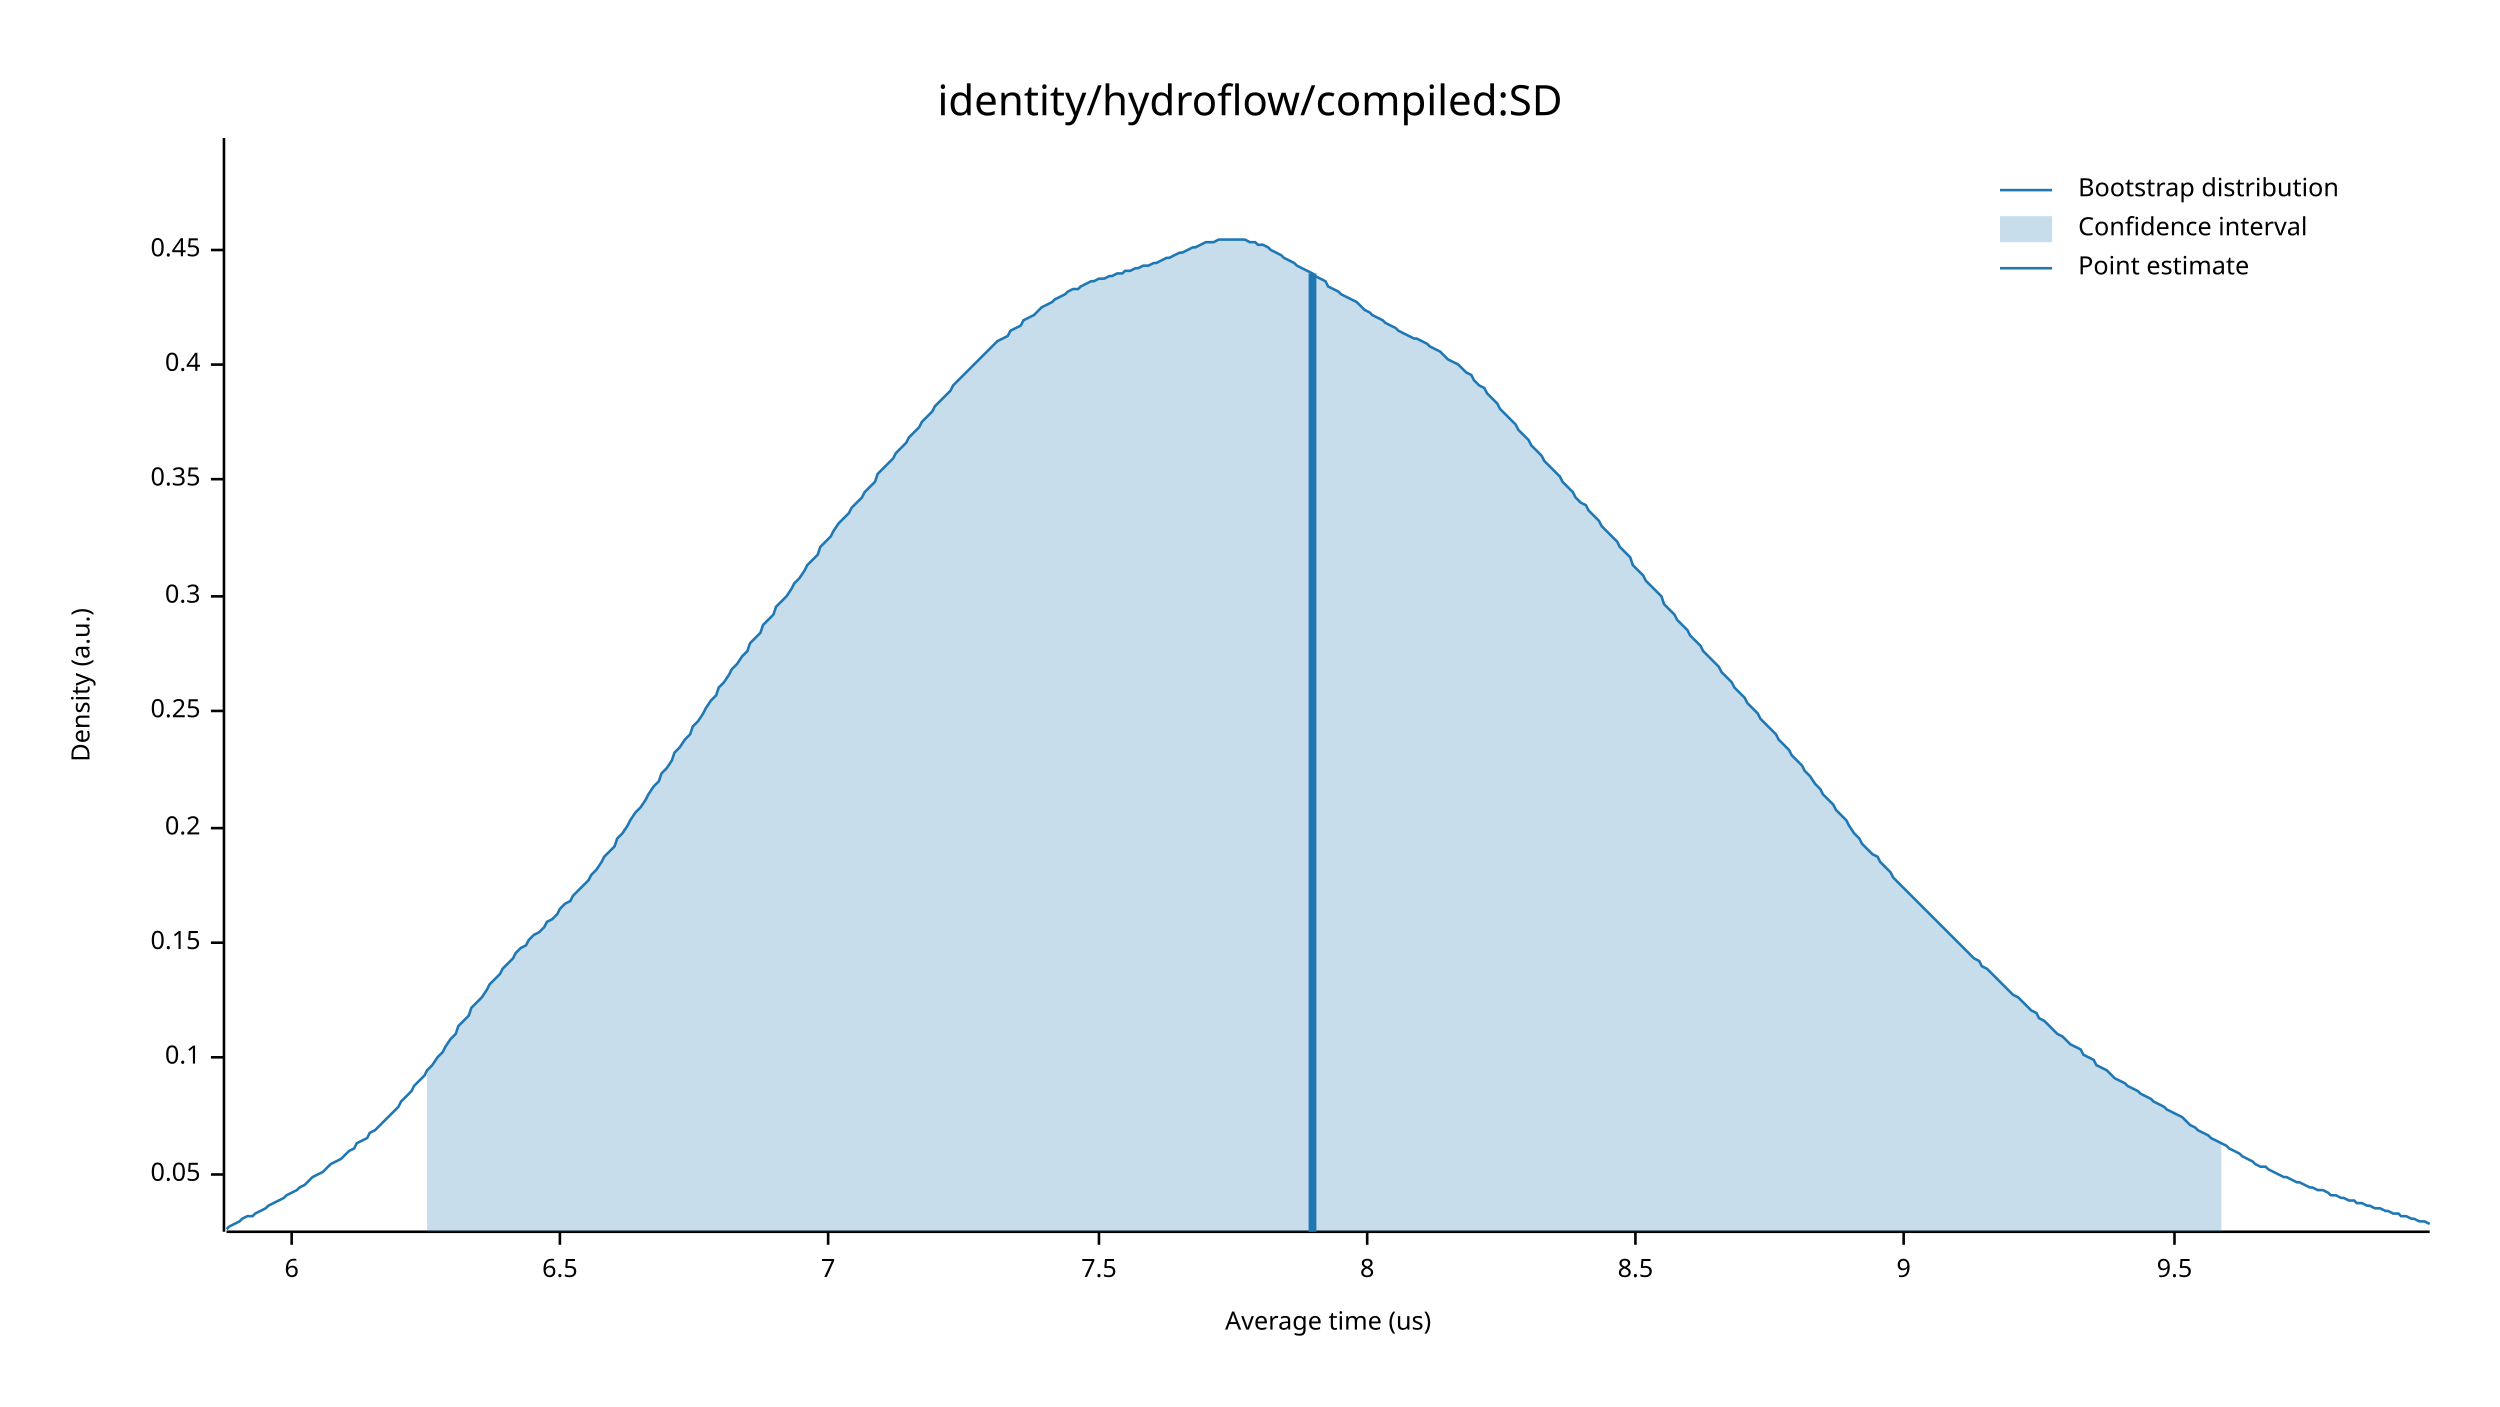
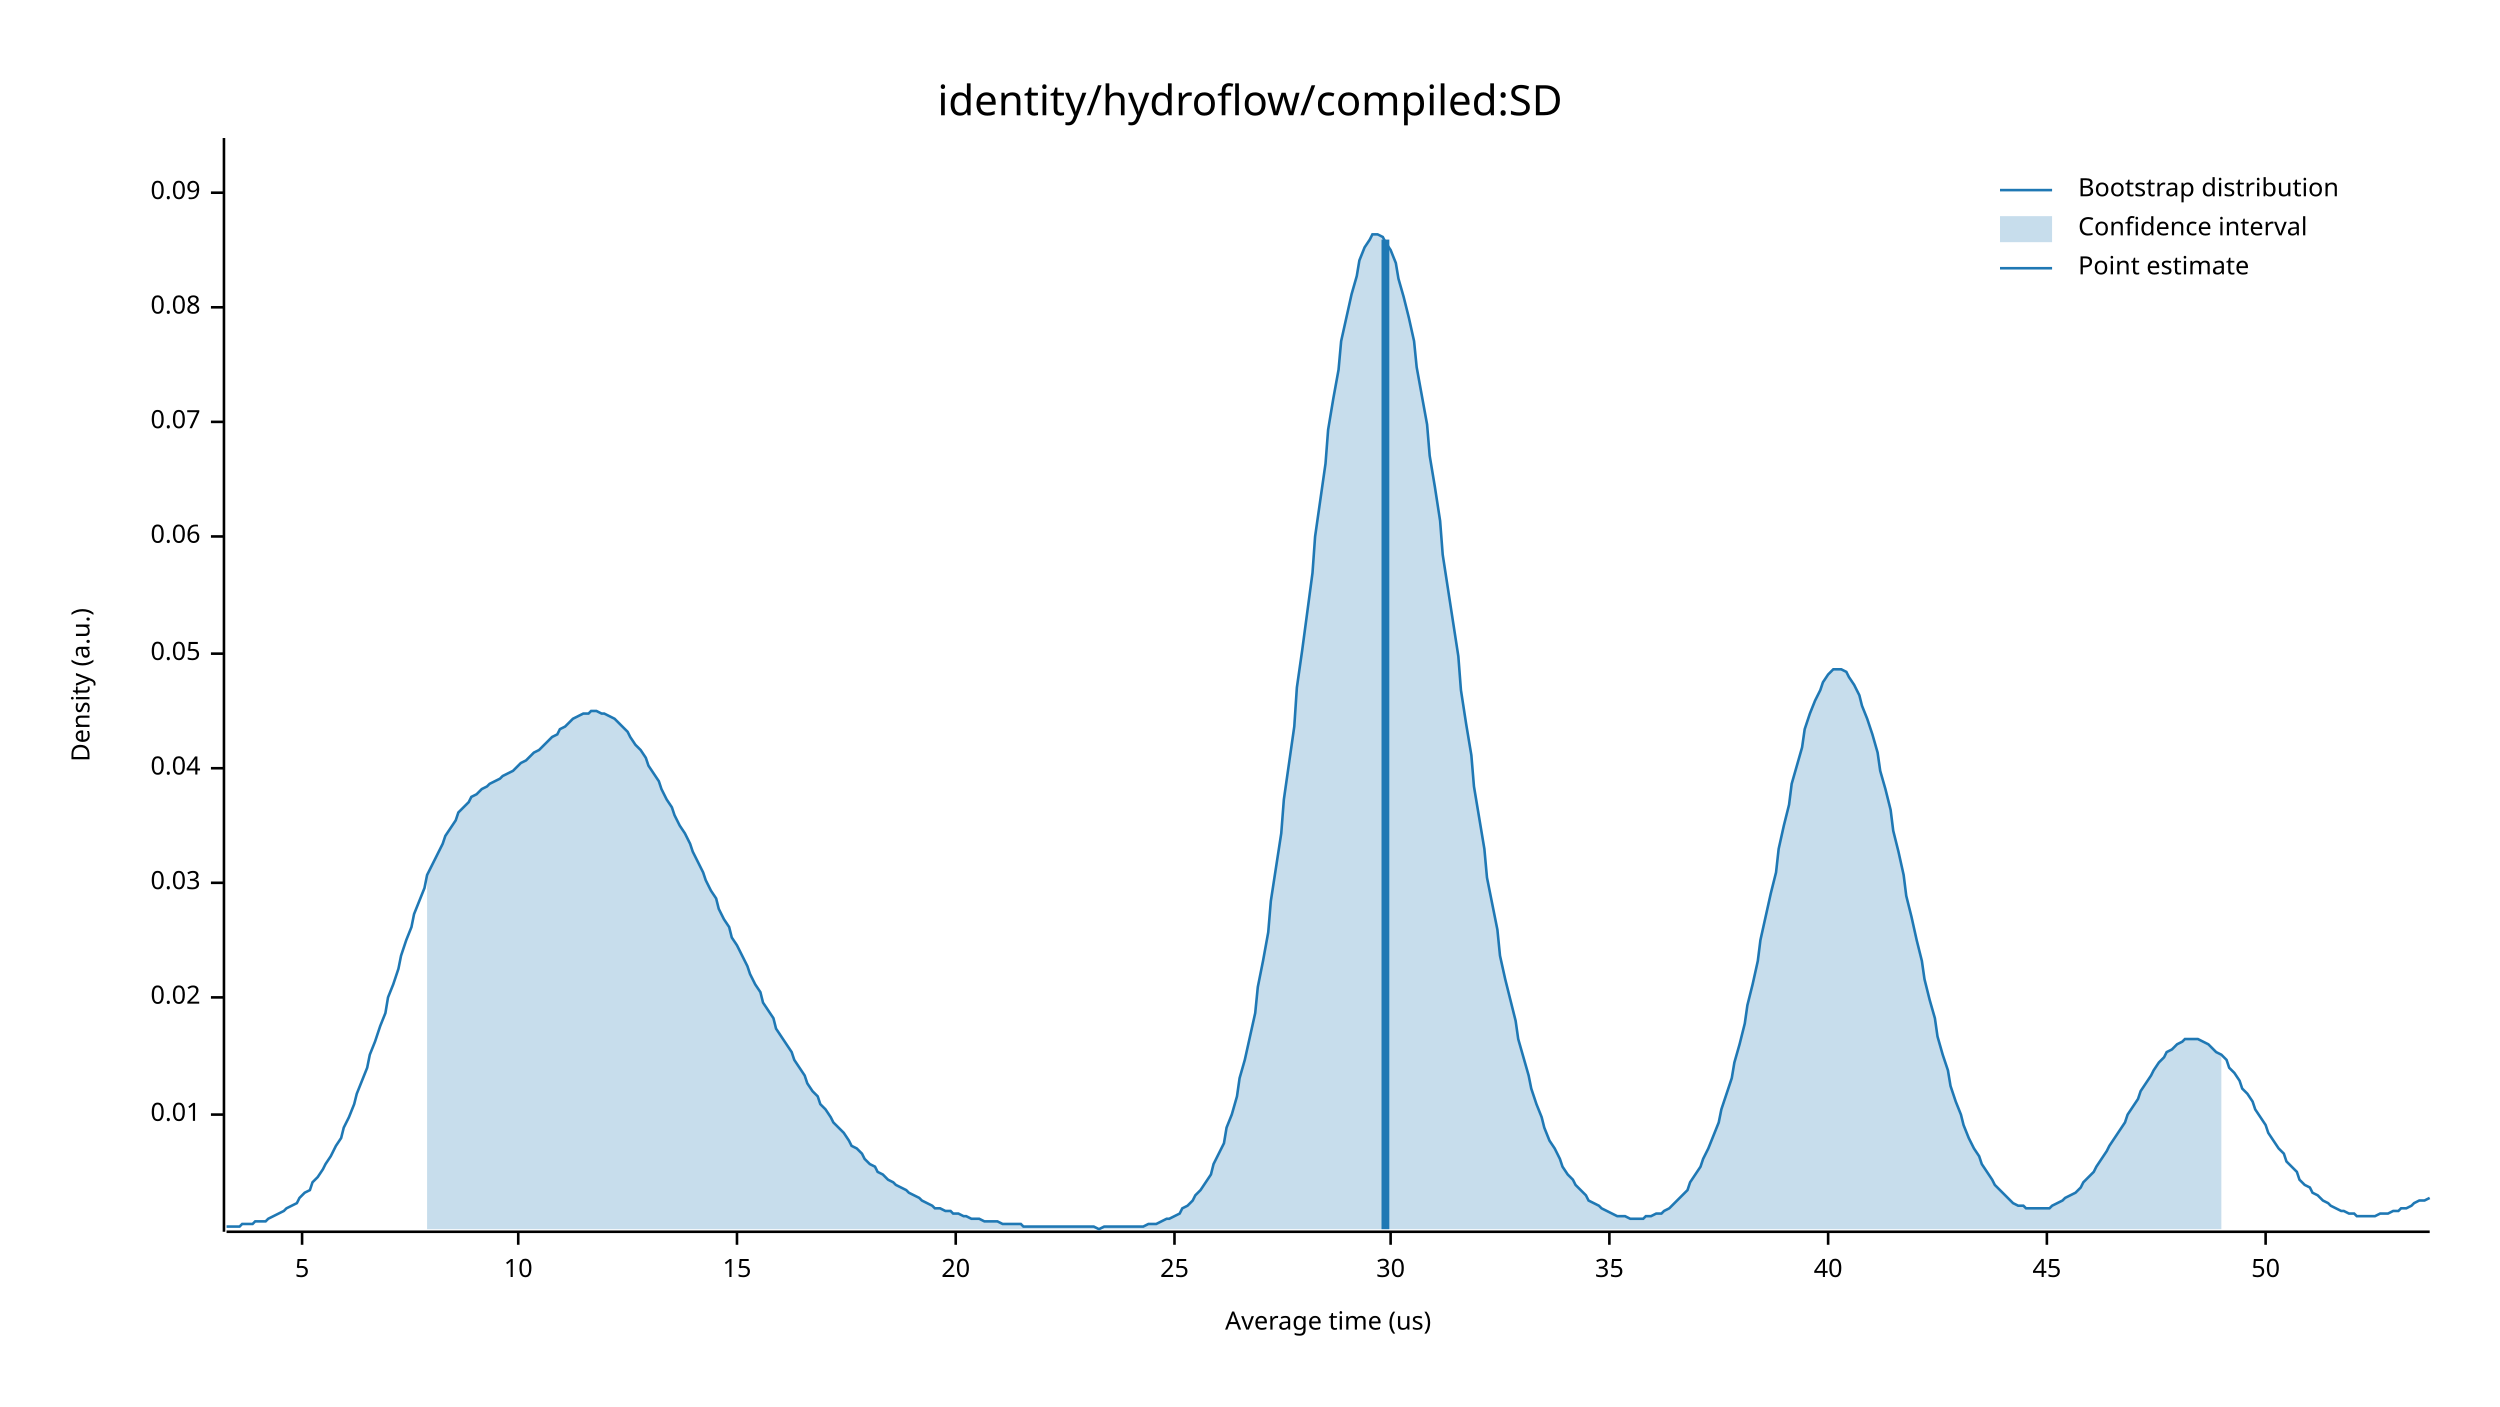
<svg xmlns="http://www.w3.org/2000/svg" width="960" height="540" viewBox="0 0 960 540">
  <text x="480" y="32" dy="0.76em" text-anchor="middle" font-family="sans-serif" font-size="16.129" opacity="1" fill="#000000">
identity/hydroflow/compiled:SD
</text>
  <text x="27" y="263" dy="0.76em" text-anchor="middle" font-family="sans-serif" font-size="9.677" opacity="1" fill="#000000" transform="rotate(270, 27, 263)">
Density (a.u.)
</text>
  <text x="510" y="513" dy="-0.5ex" text-anchor="middle" font-family="sans-serif" font-size="9.677" opacity="1" fill="#000000">
Average time (us)
</text>
  <polyline fill="none" opacity="1" stroke="#000000" stroke-width="1" points="86,53 86,473 " />
-   <text x="77" y="451" dy="0.5ex" text-anchor="end" font-family="sans-serif" font-size="9.677" opacity="1" fill="#000000">
+   <text x="77" y="428" dy="0.5ex" text-anchor="end" font-family="sans-serif" font-size="9.677" opacity="1" fill="#000000">
+ 0.01
+ </text>
+   <polyline fill="none" opacity="1" stroke="#000000" stroke-width="1" points="81,428 86,428 " />
+   <text x="77" y="383" dy="0.5ex" text-anchor="end" font-family="sans-serif" font-size="9.677" opacity="1" fill="#000000">
+ 0.02
+ </text>
+   <polyline fill="none" opacity="1" stroke="#000000" stroke-width="1" points="81,383 86,383 " />
+   <text x="77" y="339" dy="0.5ex" text-anchor="end" font-family="sans-serif" font-size="9.677" opacity="1" fill="#000000">
+ 0.03
+ </text>
+   <polyline fill="none" opacity="1" stroke="#000000" stroke-width="1" points="81,339 86,339 " />
+   <text x="77" y="295" dy="0.5ex" text-anchor="end" font-family="sans-serif" font-size="9.677" opacity="1" fill="#000000">
+ 0.04
+ </text>
+   <polyline fill="none" opacity="1" stroke="#000000" stroke-width="1" points="81,295 86,295 " />
+   <text x="77" y="251" dy="0.5ex" text-anchor="end" font-family="sans-serif" font-size="9.677" opacity="1" fill="#000000">
0.05
</text>
-   <polyline fill="none" opacity="1" stroke="#000000" stroke-width="1" points="81,451 86,451 " />
-   <text x="77" y="406" dy="0.5ex" text-anchor="end" font-family="sans-serif" font-size="9.677" opacity="1" fill="#000000">
- 0.1
+   <polyline fill="none" opacity="1" stroke="#000000" stroke-width="1" points="81,251 86,251 " />
+   <text x="77" y="206" dy="0.5ex" text-anchor="end" font-family="sans-serif" font-size="9.677" opacity="1" fill="#000000">
+ 0.06
</text>
-   <polyline fill="none" opacity="1" stroke="#000000" stroke-width="1" points="81,406 86,406 " />
-   <text x="77" y="362" dy="0.5ex" text-anchor="end" font-family="sans-serif" font-size="9.677" opacity="1" fill="#000000">
- 0.15
+   <polyline fill="none" opacity="1" stroke="#000000" stroke-width="1" points="81,206 86,206 " />
+   <text x="77" y="162" dy="0.5ex" text-anchor="end" font-family="sans-serif" font-size="9.677" opacity="1" fill="#000000">
+ 0.07
</text>
-   <polyline fill="none" opacity="1" stroke="#000000" stroke-width="1" points="81,362 86,362 " />
-   <text x="77" y="318" dy="0.5ex" text-anchor="end" font-family="sans-serif" font-size="9.677" opacity="1" fill="#000000">
- 0.2
+   <polyline fill="none" opacity="1" stroke="#000000" stroke-width="1" points="81,162 86,162 " />
+   <text x="77" y="118" dy="0.5ex" text-anchor="end" font-family="sans-serif" font-size="9.677" opacity="1" fill="#000000">
+ 0.08
</text>
-   <polyline fill="none" opacity="1" stroke="#000000" stroke-width="1" points="81,318 86,318 " />
-   <text x="77" y="273" dy="0.5ex" text-anchor="end" font-family="sans-serif" font-size="9.677" opacity="1" fill="#000000">
- 0.25
+   <polyline fill="none" opacity="1" stroke="#000000" stroke-width="1" points="81,118 86,118 " />
+   <text x="77" y="74" dy="0.5ex" text-anchor="end" font-family="sans-serif" font-size="9.677" opacity="1" fill="#000000">
+ 0.09
</text>
-   <polyline fill="none" opacity="1" stroke="#000000" stroke-width="1" points="81,273 86,273 " />
-   <text x="77" y="229" dy="0.5ex" text-anchor="end" font-family="sans-serif" font-size="9.677" opacity="1" fill="#000000">
- 0.3
+   <polyline fill="none" opacity="1" stroke="#000000" stroke-width="1" points="81,74 86,74 " />
+   <polyline fill="none" opacity="1" stroke="#000000" stroke-width="1" points="87,473 933,473 " />
+   <text x="116" y="483" dy="0.76em" text-anchor="middle" font-family="sans-serif" font-size="9.677" opacity="1" fill="#000000">
+ 5
</text>
-   <polyline fill="none" opacity="1" stroke="#000000" stroke-width="1" points="81,229 86,229 " />
-   <text x="77" y="184" dy="0.5ex" text-anchor="end" font-family="sans-serif" font-size="9.677" opacity="1" fill="#000000">
- 0.35
+   <polyline fill="none" opacity="1" stroke="#000000" stroke-width="1" points="116,473 116,478 " />
+   <text x="199" y="483" dy="0.76em" text-anchor="middle" font-family="sans-serif" font-size="9.677" opacity="1" fill="#000000">
+ 10
</text>
-   <polyline fill="none" opacity="1" stroke="#000000" stroke-width="1" points="81,184 86,184 " />
-   <text x="77" y="140" dy="0.5ex" text-anchor="end" font-family="sans-serif" font-size="9.677" opacity="1" fill="#000000">
- 0.4
+   <polyline fill="none" opacity="1" stroke="#000000" stroke-width="1" points="199,473 199,478 " />
+   <text x="283" y="483" dy="0.76em" text-anchor="middle" font-family="sans-serif" font-size="9.677" opacity="1" fill="#000000">
+ 15
</text>
-   <polyline fill="none" opacity="1" stroke="#000000" stroke-width="1" points="81,140 86,140 " />
-   <text x="77" y="96" dy="0.5ex" text-anchor="end" font-family="sans-serif" font-size="9.677" opacity="1" fill="#000000">
- 0.45
+   <polyline fill="none" opacity="1" stroke="#000000" stroke-width="1" points="283,473 283,478 " />
+   <text x="367" y="483" dy="0.76em" text-anchor="middle" font-family="sans-serif" font-size="9.677" opacity="1" fill="#000000">
+ 20
</text>
-   <polyline fill="none" opacity="1" stroke="#000000" stroke-width="1" points="81,96 86,96 " />
-   <polyline fill="none" opacity="1" stroke="#000000" stroke-width="1" points="87,473 933,473 " />
-   <text x="112" y="483" dy="0.76em" text-anchor="middle" font-family="sans-serif" font-size="9.677" opacity="1" fill="#000000">
- 6
+   <polyline fill="none" opacity="1" stroke="#000000" stroke-width="1" points="367,473 367,478 " />
+   <text x="451" y="483" dy="0.76em" text-anchor="middle" font-family="sans-serif" font-size="9.677" opacity="1" fill="#000000">
+ 25
</text>
-   <polyline fill="none" opacity="1" stroke="#000000" stroke-width="1" points="112,473 112,478 " />
-   <text x="215" y="483" dy="0.76em" text-anchor="middle" font-family="sans-serif" font-size="9.677" opacity="1" fill="#000000">
- 6.5
+   <polyline fill="none" opacity="1" stroke="#000000" stroke-width="1" points="451,473 451,478 " />
+   <text x="534" y="483" dy="0.76em" text-anchor="middle" font-family="sans-serif" font-size="9.677" opacity="1" fill="#000000">
+ 30
</text>
-   <polyline fill="none" opacity="1" stroke="#000000" stroke-width="1" points="215,473 215,478 " />
-   <text x="318" y="483" dy="0.76em" text-anchor="middle" font-family="sans-serif" font-size="9.677" opacity="1" fill="#000000">
- 7
+   <polyline fill="none" opacity="1" stroke="#000000" stroke-width="1" points="534,473 534,478 " />
+   <text x="618" y="483" dy="0.76em" text-anchor="middle" font-family="sans-serif" font-size="9.677" opacity="1" fill="#000000">
+ 35
</text>
-   <polyline fill="none" opacity="1" stroke="#000000" stroke-width="1" points="318,473 318,478 " />
-   <text x="422" y="483" dy="0.76em" text-anchor="middle" font-family="sans-serif" font-size="9.677" opacity="1" fill="#000000">
- 7.5
+   <polyline fill="none" opacity="1" stroke="#000000" stroke-width="1" points="618,473 618,478 " />
+   <text x="702" y="483" dy="0.76em" text-anchor="middle" font-family="sans-serif" font-size="9.677" opacity="1" fill="#000000">
+ 40
</text>
-   <polyline fill="none" opacity="1" stroke="#000000" stroke-width="1" points="422,473 422,478 " />
-   <text x="525" y="483" dy="0.76em" text-anchor="middle" font-family="sans-serif" font-size="9.677" opacity="1" fill="#000000">
- 8
+   <polyline fill="none" opacity="1" stroke="#000000" stroke-width="1" points="702,473 702,478 " />
+   <text x="786" y="483" dy="0.76em" text-anchor="middle" font-family="sans-serif" font-size="9.677" opacity="1" fill="#000000">
+ 45
</text>
-   <polyline fill="none" opacity="1" stroke="#000000" stroke-width="1" points="525,473 525,478 " />
-   <text x="628" y="483" dy="0.76em" text-anchor="middle" font-family="sans-serif" font-size="9.677" opacity="1" fill="#000000">
- 8.5
+   <polyline fill="none" opacity="1" stroke="#000000" stroke-width="1" points="786,473 786,478 " />
+   <text x="870" y="483" dy="0.76em" text-anchor="middle" font-family="sans-serif" font-size="9.677" opacity="1" fill="#000000">
+ 50
</text>
-   <polyline fill="none" opacity="1" stroke="#000000" stroke-width="1" points="628,473 628,478 " />
-   <text x="731" y="483" dy="0.76em" text-anchor="middle" font-family="sans-serif" font-size="9.677" opacity="1" fill="#000000">
- 9
- </text>
-   <polyline fill="none" opacity="1" stroke="#000000" stroke-width="1" points="731,473 731,478 " />
-   <text x="835" y="483" dy="0.76em" text-anchor="middle" font-family="sans-serif" font-size="9.677" opacity="1" fill="#000000">
- 9.5
- </text>
-   <polyline fill="none" opacity="1" stroke="#000000" stroke-width="1" points="835,473 835,478 " />
-   <polyline fill="none" opacity="1" stroke="#1F78B4" stroke-width="1" points="87,472 88,471 90,470 92,469 93,468 95,467 97,467 98,466 100,465 102,464 103,463 105,462 107,461 109,460 110,459 112,458 114,457 115,456 117,455 119,453 120,452 122,451 124,450 125,449 127,447 129,446 131,445 132,444 134,442 136,441 137,439 139,438 141,437 142,435 144,434 146,432 148,430 149,429 151,427 153,425 154,423 156,421 158,419 159,417 161,415 163,413 164,411 166,409 168,406 170,404 171,402 173,399 175,397 176,394 178,392 180,390 181,387 183,385 185,383 187,380 188,378 190,376 192,374 193,372 195,370 197,368 198,366 200,364 202,363 203,361 205,359 207,358 209,356 210,354 212,353 214,351 215,349 217,347 219,346 220,344 222,342 224,340 226,338 227,336 229,334 231,331 232,329 234,327 236,325 237,322 239,320 241,317 242,315 244,312 246,310 248,307 249,305 251,302 253,300 254,297 256,295 258,292 259,289 261,287 263,284 265,282 266,279 268,277 270,274 271,272 273,269 275,267 276,264 278,262 280,259 281,257 283,255 285,252 287,250 288,247 290,245 292,243 293,240 295,238 297,236 298,233 300,231 302,229 304,226 305,224 307,222 309,219 310,217 312,215 314,213 315,210 317,208 319,206 320,204 322,201 324,199 326,197 327,195 329,193 331,191 332,189 334,187 336,185 337,182 339,180 341,178 343,176 344,174 346,172 348,170 349,168 351,166 353,164 354,162 356,160 358,158 359,156 361,154 363,152 365,150 366,148 368,146 370,144 371,143 373,141 375,139 376,138 378,136 380,134 381,133 383,131 385,130 387,129 388,127 390,126 392,125 393,123 395,122 397,121 398,120 400,118 402,117 404,116 405,115 407,114 409,113 410,112 412,111 414,111 415,110 417,109 419,108 420,108 422,107 424,107 426,106 427,106 429,105 431,105 432,104 434,104 436,103 437,103 439,102 441,102 443,101 444,101 446,100 448,99 449,99 451,98 453,97 454,97 456,96 458,95 459,95 461,94 463,93 465,93 466,93 468,92 470,92 471,92 473,92 475,92 476,92 478,92 480,93 482,93 483,94 485,94 487,95 488,96 490,97 492,98 493,99 495,100 497,101 498,102 500,103 502,104 504,105 505,106 507,107 509,108 510,110 512,111 514,112 515,113 517,114 519,115 521,116 522,117 524,119 526,120 527,121 529,122 531,123 532,124 534,125 536,126 537,127 539,128 541,129 543,130 544,130 546,131 548,132 549,133 551,134 553,135 554,136 556,138 558,139 560,140 561,141 563,143 565,144 566,146 568,148 570,149 571,151 573,153 575,155 576,157 578,159 580,161 582,163 583,165 585,167 587,169 588,171 590,173 592,175 593,177 595,179 597,181 599,183 600,185 602,187 604,189 605,191 607,193 609,194 610,196 612,198 614,200 615,202 617,204 619,206 621,208 622,210 624,212 626,214 627,217 629,219 631,221 632,223 634,225 636,227 638,229 639,232 641,234 643,236 644,238 646,240 648,242 649,244 651,246 653,248 654,250 656,252 658,254 660,256 661,258 663,260 665,262 666,264 668,266 670,268 671,270 673,272 675,274 676,276 678,278 680,280 682,282 683,284 685,286 687,288 688,290 690,292 692,294 693,296 695,298 697,301 699,303 700,305 702,307 704,309 705,311 707,313 709,315 710,317 712,320 714,322 715,324 717,326 719,328 721,329 722,331 724,333 726,335 727,337 729,339 731,341 732,342 734,344 736,346 738,348 739,349 741,351 743,353 744,354 746,356 748,358 749,359 751,361 753,363 754,364 756,366 758,368 760,369 761,371 763,372 765,374 766,375 768,377 770,379 771,380 773,382 775,383 777,385 778,386 780,388 782,389 783,391 785,392 787,394 788,395 790,397 792,398 793,399 795,401 797,402 799,403 800,405 802,406 804,407 805,409 807,410 809,411 810,412 812,414 814,415 816,416 817,417 819,418 821,419 822,420 824,421 826,422 827,423 829,424 831,425 832,426 834,427 836,428 838,429 839,430 841,432 843,433 844,434 846,435 848,436 849,437 851,438 853,439 855,440 856,441 858,442 860,443 861,444 863,445 865,446 866,447 868,448 870,448 871,449 873,450 875,451 877,452 878,452 880,453 882,454 883,454 885,455 887,456 888,456 890,457 892,457 894,458 895,459 897,459 899,460 900,460 902,461 904,461 905,462 907,462 909,463 910,463 912,464 914,464 916,465 917,465 919,466 921,466 922,467 924,467 926,468 927,468 929,469 931,469 933,470 " />
-   <polygon opacity="0.25" fill="#1F78B4" points="164,411 166,409 168,406 170,404 171,402 173,399 175,397 176,394 178,392 180,390 181,387 183,385 185,383 187,380 188,378 190,376 192,374 193,372 195,370 197,368 198,366 200,364 202,363 203,361 205,359 207,358 209,356 210,354 212,353 214,351 215,349 217,347 219,346 220,344 222,342 224,340 226,338 227,336 229,334 231,331 232,329 234,327 236,325 237,322 239,320 241,317 242,315 244,312 246,310 248,307 249,305 251,302 253,300 254,297 256,295 258,292 259,289 261,287 263,284 265,282 266,279 268,277 270,274 271,272 273,269 275,267 276,264 278,262 280,259 281,257 283,255 285,252 287,250 288,247 290,245 292,243 293,240 295,238 297,236 298,233 300,231 302,229 304,226 305,224 307,222 309,219 310,217 312,215 314,213 315,210 317,208 319,206 320,204 322,201 324,199 326,197 327,195 329,193 331,191 332,189 334,187 336,185 337,182 339,180 341,178 343,176 344,174 346,172 348,170 349,168 351,166 353,164 354,162 356,160 358,158 359,156 361,154 363,152 365,150 366,148 368,146 370,144 371,143 373,141 375,139 376,138 378,136 380,134 381,133 383,131 385,130 387,129 388,127 390,126 392,125 393,123 395,122 397,121 398,120 400,118 402,117 404,116 405,115 407,114 409,113 410,112 412,111 414,111 415,110 417,109 419,108 420,108 422,107 424,107 426,106 427,106 429,105 431,105 432,104 434,104 436,103 437,103 439,102 441,102 443,101 444,101 446,100 448,99 449,99 451,98 453,97 454,97 456,96 458,95 459,95 461,94 463,93 465,93 466,93 468,92 470,92 471,92 473,92 475,92 476,92 478,92 480,93 482,93 483,94 485,94 487,95 488,96 490,97 492,98 493,99 495,100 497,101 498,102 500,103 502,104 504,105 505,106 507,107 509,108 510,110 512,111 514,112 515,113 517,114 519,115 521,116 522,117 524,119 526,120 527,121 529,122 531,123 532,124 534,125 536,126 537,127 539,128 541,129 543,130 544,130 546,131 548,132 549,133 551,134 553,135 554,136 556,138 558,139 560,140 561,141 563,143 565,144 566,146 568,148 570,149 571,151 573,153 575,155 576,157 578,159 580,161 582,163 583,165 585,167 587,169 588,171 590,173 592,175 593,177 595,179 597,181 599,183 600,185 602,187 604,189 605,191 607,193 609,194 610,196 612,198 614,200 615,202 617,204 619,206 621,208 622,210 624,212 626,214 627,217 629,219 631,221 632,223 634,225 636,227 638,229 639,232 641,234 643,236 644,238 646,240 648,242 649,244 651,246 653,248 654,250 656,252 658,254 660,256 661,258 663,260 665,262 666,264 668,266 670,268 671,270 673,272 675,274 676,276 678,278 680,280 682,282 683,284 685,286 687,288 688,290 690,292 692,294 693,296 695,298 697,301 699,303 700,305 702,307 704,309 705,311 707,313 709,315 710,317 712,320 714,322 715,324 717,326 719,328 721,329 722,331 724,333 726,335 727,337 729,339 731,341 732,342 734,344 736,346 738,348 739,349 741,351 743,353 744,354 746,356 748,358 749,359 751,361 753,363 754,364 756,366 758,368 760,369 761,371 763,372 765,374 766,375 768,377 770,379 771,380 773,382 775,383 777,385 778,386 780,388 782,389 783,391 785,392 787,394 788,395 790,397 792,398 793,399 795,401 797,402 799,403 800,405 802,406 804,407 805,409 807,410 809,411 810,412 812,414 814,415 816,416 817,417 819,418 821,419 822,420 824,421 826,422 827,423 829,424 831,425 832,426 834,427 836,428 838,429 839,430 841,432 843,433 844,434 846,435 848,436 849,437 851,438 853,439 853,473 164,473 " />
-   <polyline fill="none" opacity="1" stroke="#1F78B4" stroke-width="3" points="504,473 504,105 " />
+   <polyline fill="none" opacity="1" stroke="#000000" stroke-width="1" points="870,473 870,478 " />
+   <polyline fill="none" opacity="1" stroke="#1F78B4" stroke-width="1" points="87,471 88,471 90,471 92,471 93,470 95,470 97,470 98,469 100,469 102,469 103,468 105,467 107,466 109,465 110,464 112,463 114,462 115,460 117,458 119,457 120,454 122,452 124,449 125,447 127,444 129,440 131,437 132,433 134,429 136,424 137,420 139,415 141,410 142,405 144,400 146,394 148,389 149,383 151,378 153,372 154,367 156,361 158,356 159,351 161,346 163,341 164,336 166,332 168,328 170,324 171,321 173,318 175,315 176,312 178,310 180,308 181,306 183,305 185,303 187,302 188,301 190,300 192,299 193,298 195,297 197,296 198,295 200,293 202,292 203,291 205,289 207,288 209,286 210,285 212,283 214,282 215,280 217,279 219,277 220,276 222,275 224,274 226,274 227,273 229,273 231,274 232,274 234,275 236,276 237,277 239,279 241,281 242,283 244,286 246,288 248,291 249,294 251,297 253,300 254,303 256,307 258,310 259,313 261,317 263,320 265,324 266,327 268,331 270,335 271,338 273,342 275,345 276,349 278,353 280,356 281,360 283,363 285,367 287,371 288,374 290,378 292,381 293,385 295,388 297,391 298,395 300,398 302,401 304,404 305,407 307,410 309,413 310,416 312,419 314,421 315,424 317,426 319,429 320,431 322,433 324,435 326,438 327,440 329,441 331,443 332,445 334,447 336,448 337,450 339,451 341,453 343,454 344,455 346,456 348,457 349,458 351,459 353,460 354,461 356,462 358,463 359,464 361,464 363,465 365,465 366,466 368,466 370,467 371,467 373,468 375,468 376,468 378,469 380,469 381,469 383,469 385,470 387,470 388,470 390,470 392,470 393,471 395,471 397,471 398,471 400,471 402,471 404,471 405,471 407,471 409,471 410,471 412,471 414,471 415,471 417,471 419,471 420,471 422,472 424,471 426,471 427,471 429,471 431,471 432,471 434,471 436,471 437,471 439,471 441,470 443,470 444,470 446,469 448,468 449,468 451,467 453,466 454,464 456,463 458,461 459,459 461,457 463,454 465,451 466,447 468,443 470,439 471,433 473,428 475,421 476,414 478,407 480,398 482,389 483,379 485,369 487,358 488,346 490,333 492,320 493,307 495,293 497,279 498,264 500,250 502,235 504,220 505,206 507,192 509,178 510,165 512,153 514,142 515,131 517,122 519,113 521,106 522,100 524,95 526,92 527,90 529,90 531,91 532,93 534,96 536,101 537,107 539,114 541,122 543,131 544,141 546,152 548,163 549,175 551,187 553,200 554,213 556,226 558,239 560,252 561,265 563,278 565,290 566,302 568,314 570,326 571,337 573,347 575,357 576,367 578,376 580,384 582,392 583,399 585,406 587,413 588,418 590,424 592,429 593,433 595,438 597,441 599,445 600,448 602,451 604,453 605,455 607,457 609,459 610,461 612,462 614,463 615,464 617,465 619,466 621,467 622,467 624,467 626,468 627,468 629,468 631,468 632,467 634,467 636,466 638,466 639,465 641,464 643,462 644,461 646,459 648,457 649,454 651,451 653,448 654,445 656,441 658,436 660,431 661,426 663,420 665,414 666,408 668,401 670,393 671,386 673,378 675,369 676,361 678,352 680,343 682,335 683,326 685,317 687,309 688,301 690,294 692,287 693,280 695,274 697,269 699,265 700,262 702,259 704,257 705,257 707,257 709,258 710,260 712,263 714,267 715,271 717,276 719,282 721,289 722,296 724,303 726,311 727,319 729,327 731,336 732,344 734,352 736,361 738,369 739,376 741,384 743,391 744,398 746,405 748,411 749,417 751,423 753,428 754,432 756,437 758,441 760,444 761,447 763,450 765,453 766,455 768,457 770,459 771,460 773,462 775,463 777,463 778,464 780,464 782,464 783,464 785,464 787,464 788,463 790,462 792,461 793,460 795,459 797,458 799,456 800,454 802,452 804,450 805,448 807,445 809,442 810,440 812,437 814,434 816,431 817,428 819,425 821,422 822,419 824,416 826,413 827,411 829,408 831,406 832,404 834,403 836,401 838,400 839,399 841,399 843,399 844,399 846,400 848,401 849,402 851,404 853,405 855,407 856,410 858,412 860,415 861,418 863,420 865,423 866,426 868,429 870,432 871,435 873,438 875,441 877,443 878,446 880,448 882,450 883,453 885,455 887,456 888,458 890,459 892,461 894,462 895,463 897,464 899,465 900,465 902,466 904,466 905,467 907,467 909,467 910,467 912,467 914,466 916,466 917,466 919,465 921,465 922,464 924,464 926,463 927,462 929,461 931,461 933,460 " />
+   <polygon opacity="0.25" fill="#1F78B4" points="164,336 166,332 168,328 170,324 171,321 173,318 175,315 176,312 178,310 180,308 181,306 183,305 185,303 187,302 188,301 190,300 192,299 193,298 195,297 197,296 198,295 200,293 202,292 203,291 205,289 207,288 209,286 210,285 212,283 214,282 215,280 217,279 219,277 220,276 222,275 224,274 226,274 227,273 229,273 231,274 232,274 234,275 236,276 237,277 239,279 241,281 242,283 244,286 246,288 248,291 249,294 251,297 253,300 254,303 256,307 258,310 259,313 261,317 263,320 265,324 266,327 268,331 270,335 271,338 273,342 275,345 276,349 278,353 280,356 281,360 283,363 285,367 287,371 288,374 290,378 292,381 293,385 295,388 297,391 298,395 300,398 302,401 304,404 305,407 307,410 309,413 310,416 312,419 314,421 315,424 317,426 319,429 320,431 322,433 324,435 326,438 327,440 329,441 331,443 332,445 334,447 336,448 337,450 339,451 341,453 343,454 344,455 346,456 348,457 349,458 351,459 353,460 354,461 356,462 358,463 359,464 361,464 363,465 365,465 366,466 368,466 370,467 371,467 373,468 375,468 376,468 378,469 380,469 381,469 383,469 385,470 387,470 388,470 390,470 392,470 393,471 395,471 397,471 398,471 400,471 402,471 404,471 405,471 407,471 409,471 410,471 412,471 414,471 415,471 417,471 419,471 420,471 422,472 424,471 426,471 427,471 429,471 431,471 432,471 434,471 436,471 437,471 439,471 441,470 443,470 444,470 446,469 448,468 449,468 451,467 453,466 454,464 456,463 458,461 459,459 461,457 463,454 465,451 466,447 468,443 470,439 471,433 473,428 475,421 476,414 478,407 480,398 482,389 483,379 485,369 487,358 488,346 490,333 492,320 493,307 495,293 497,279 498,264 500,250 502,235 504,220 505,206 507,192 509,178 510,165 512,153 514,142 515,131 517,122 519,113 521,106 522,100 524,95 526,92 527,90 529,90 531,91 532,93 534,96 536,101 537,107 539,114 541,122 543,131 544,141 546,152 548,163 549,175 551,187 553,200 554,213 556,226 558,239 560,252 561,265 563,278 565,290 566,302 568,314 570,326 571,337 573,347 575,357 576,367 578,376 580,384 582,392 583,399 585,406 587,413 588,418 590,424 592,429 593,433 595,438 597,441 599,445 600,448 602,451 604,453 605,455 607,457 609,459 610,461 612,462 614,463 615,464 617,465 619,466 621,467 622,467 624,467 626,468 627,468 629,468 631,468 632,467 634,467 636,466 638,466 639,465 641,464 643,462 644,461 646,459 648,457 649,454 651,451 653,448 654,445 656,441 658,436 660,431 661,426 663,420 665,414 666,408 668,401 670,393 671,386 673,378 675,369 676,361 678,352 680,343 682,335 683,326 685,317 687,309 688,301 690,294 692,287 693,280 695,274 697,269 699,265 700,262 702,259 704,257 705,257 707,257 709,258 710,260 712,263 714,267 715,271 717,276 719,282 721,289 722,296 724,303 726,311 727,319 729,327 731,336 732,344 734,352 736,361 738,369 739,376 741,384 743,391 744,398 746,405 748,411 749,417 751,423 753,428 754,432 756,437 758,441 760,444 761,447 763,450 765,453 766,455 768,457 770,459 771,460 773,462 775,463 777,463 778,464 780,464 782,464 783,464 785,464 787,464 788,463 790,462 792,461 793,460 795,459 797,458 799,456 800,454 802,452 804,450 805,448 807,445 809,442 810,440 812,437 814,434 816,431 817,428 819,425 821,422 822,419 824,416 826,413 827,411 829,408 831,406 832,404 834,403 836,401 838,400 839,399 841,399 843,399 844,399 846,400 848,401 849,402 851,404 853,405 853,472 164,472 " />
+   <polyline fill="none" opacity="1" stroke="#1F78B4" stroke-width="3" points="532,472 532,92 " />
  <text x="798" y="68" dy="0.76em" text-anchor="start" font-family="sans-serif" font-size="9.677" opacity="1" fill="#000000">
Bootstrap distribution
</text>
  <text x="798" y="83" dy="0.76em" text-anchor="start" font-family="sans-serif" font-size="9.677" opacity="1" fill="#000000">
Confidence interval
</text>
  <text x="798" y="98" dy="0.76em" text-anchor="start" font-family="sans-serif" font-size="9.677" opacity="1" fill="#000000">
Point estimate
</text>
  <polyline fill="none" opacity="1" stroke="#1F78B4" stroke-width="1" points="768,73 788,73 " />
  <rect x="768" y="83" width="20" height="10" opacity="0.25" fill="#1F78B4" stroke="none" />
  <polyline fill="none" opacity="1" stroke="#1F78B4" stroke-width="1" points="768,103 788,103 " />
</svg>
